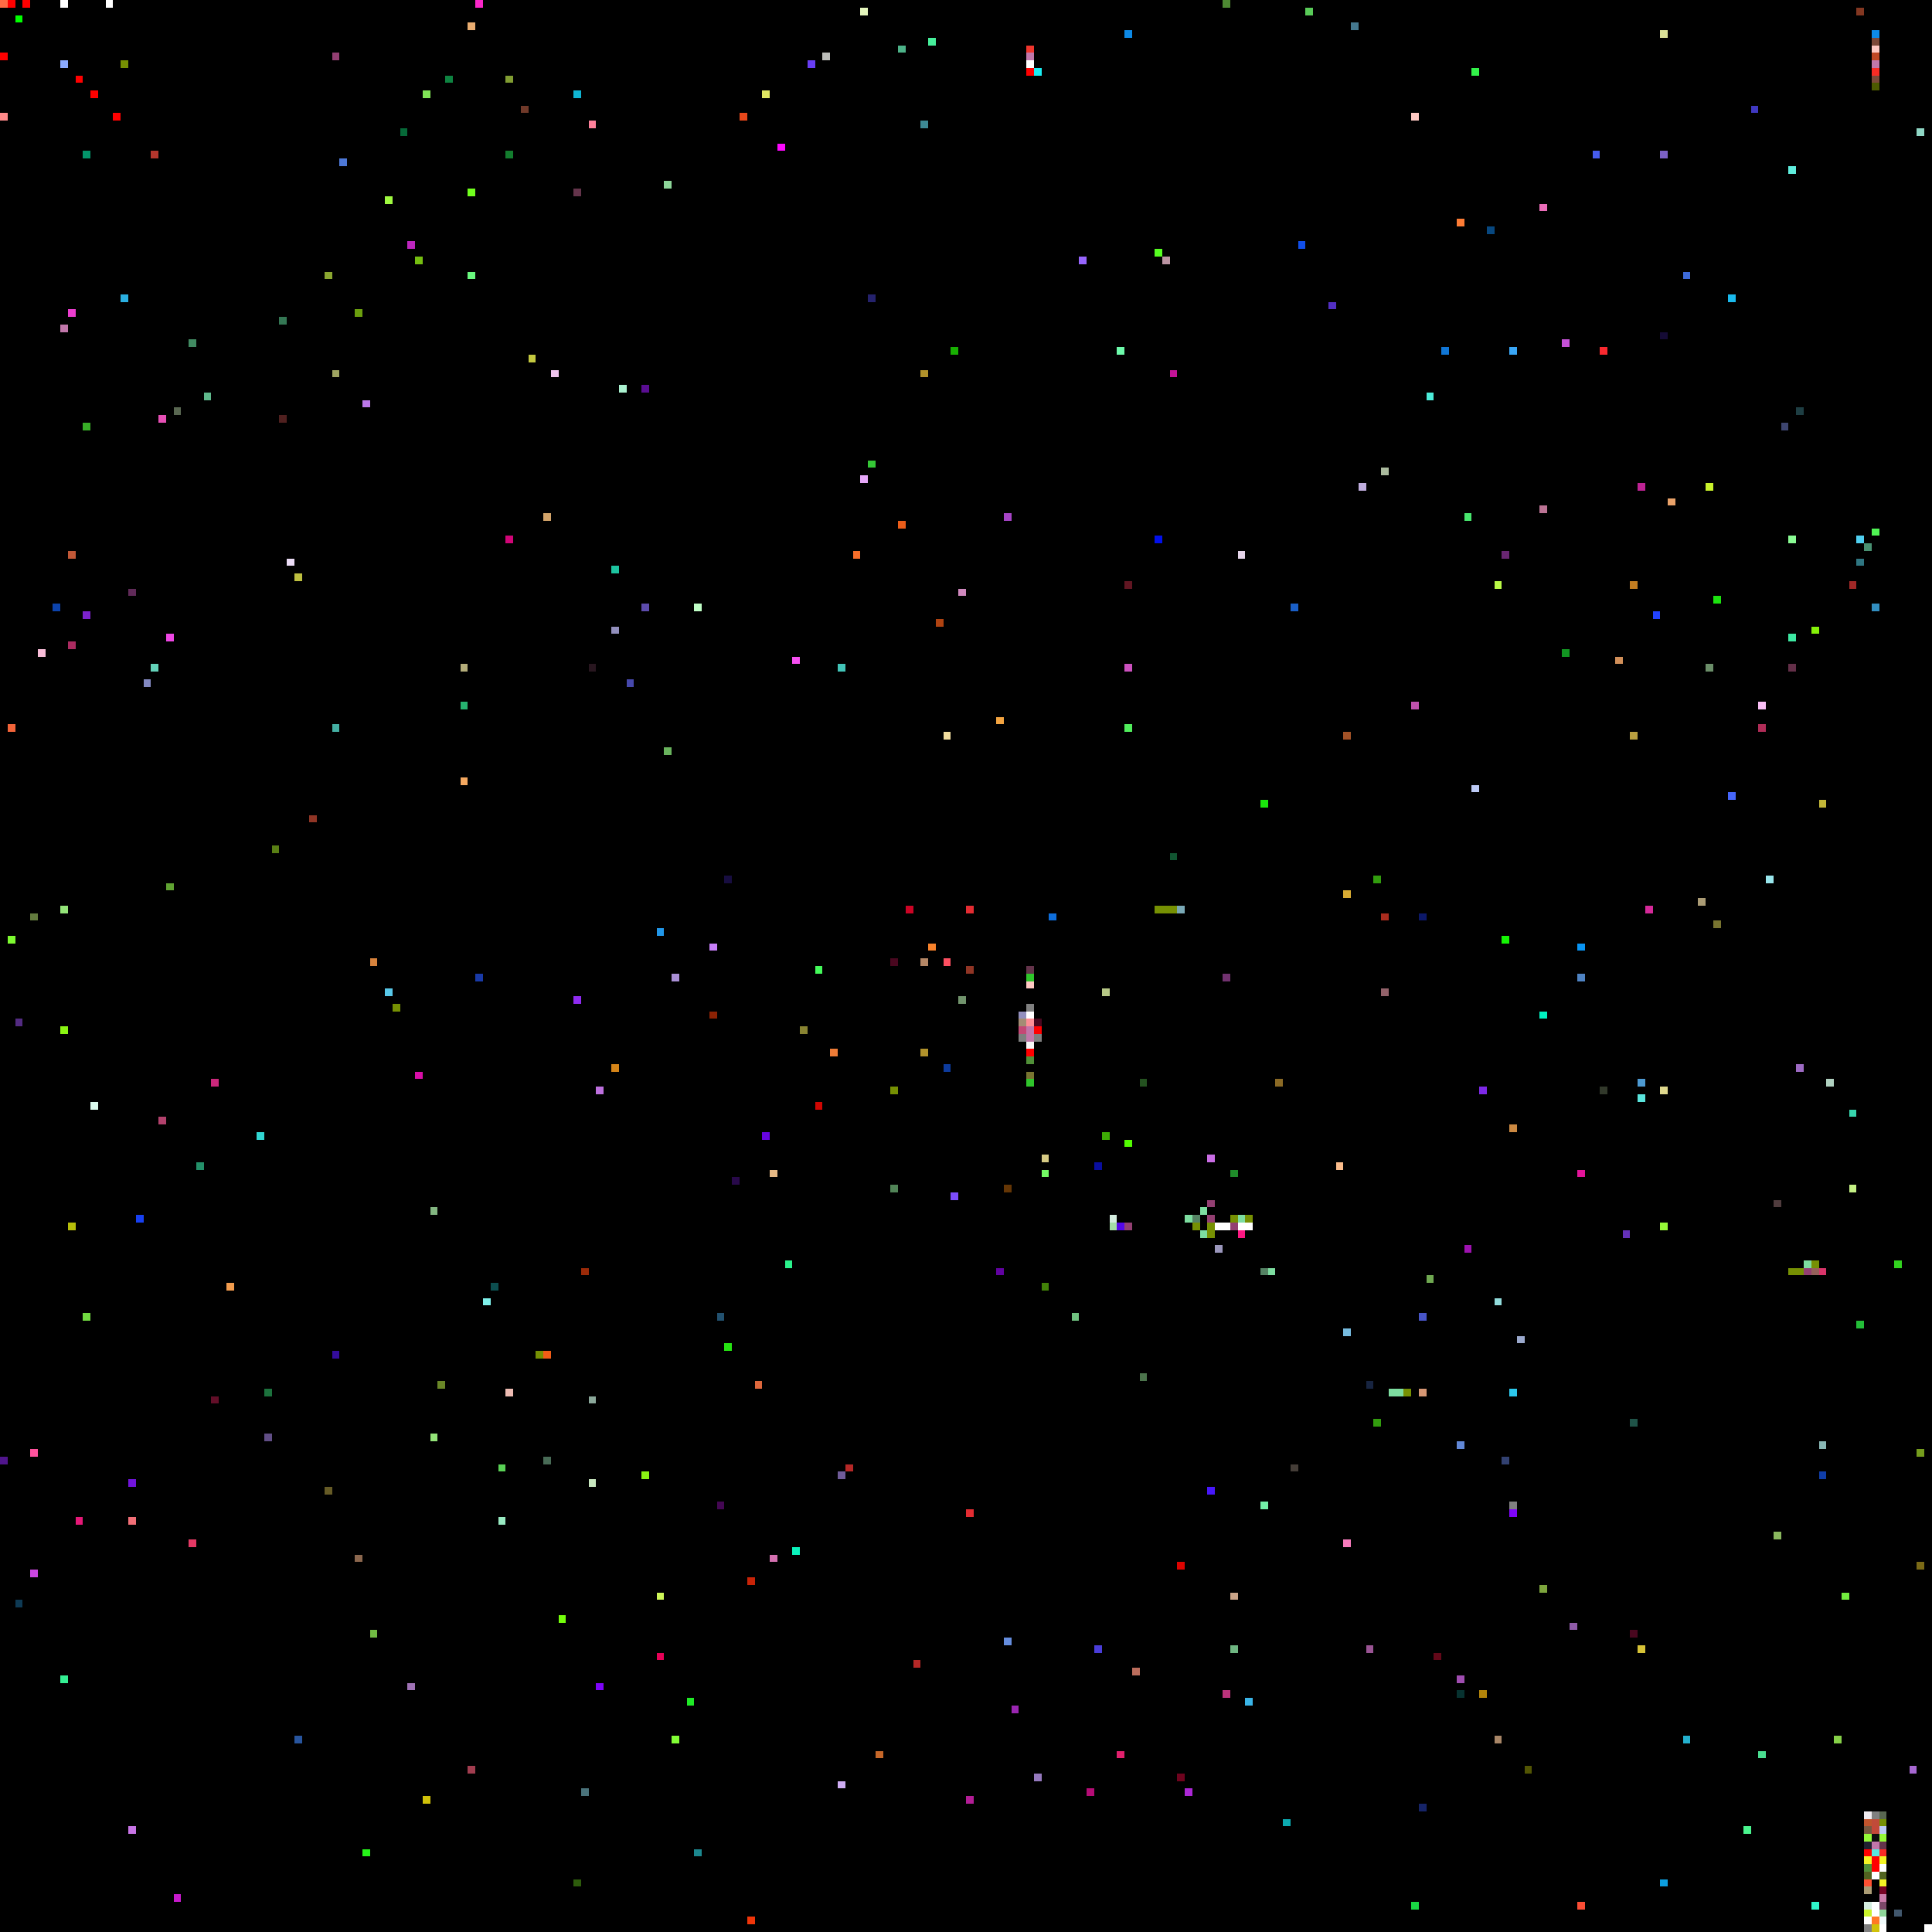
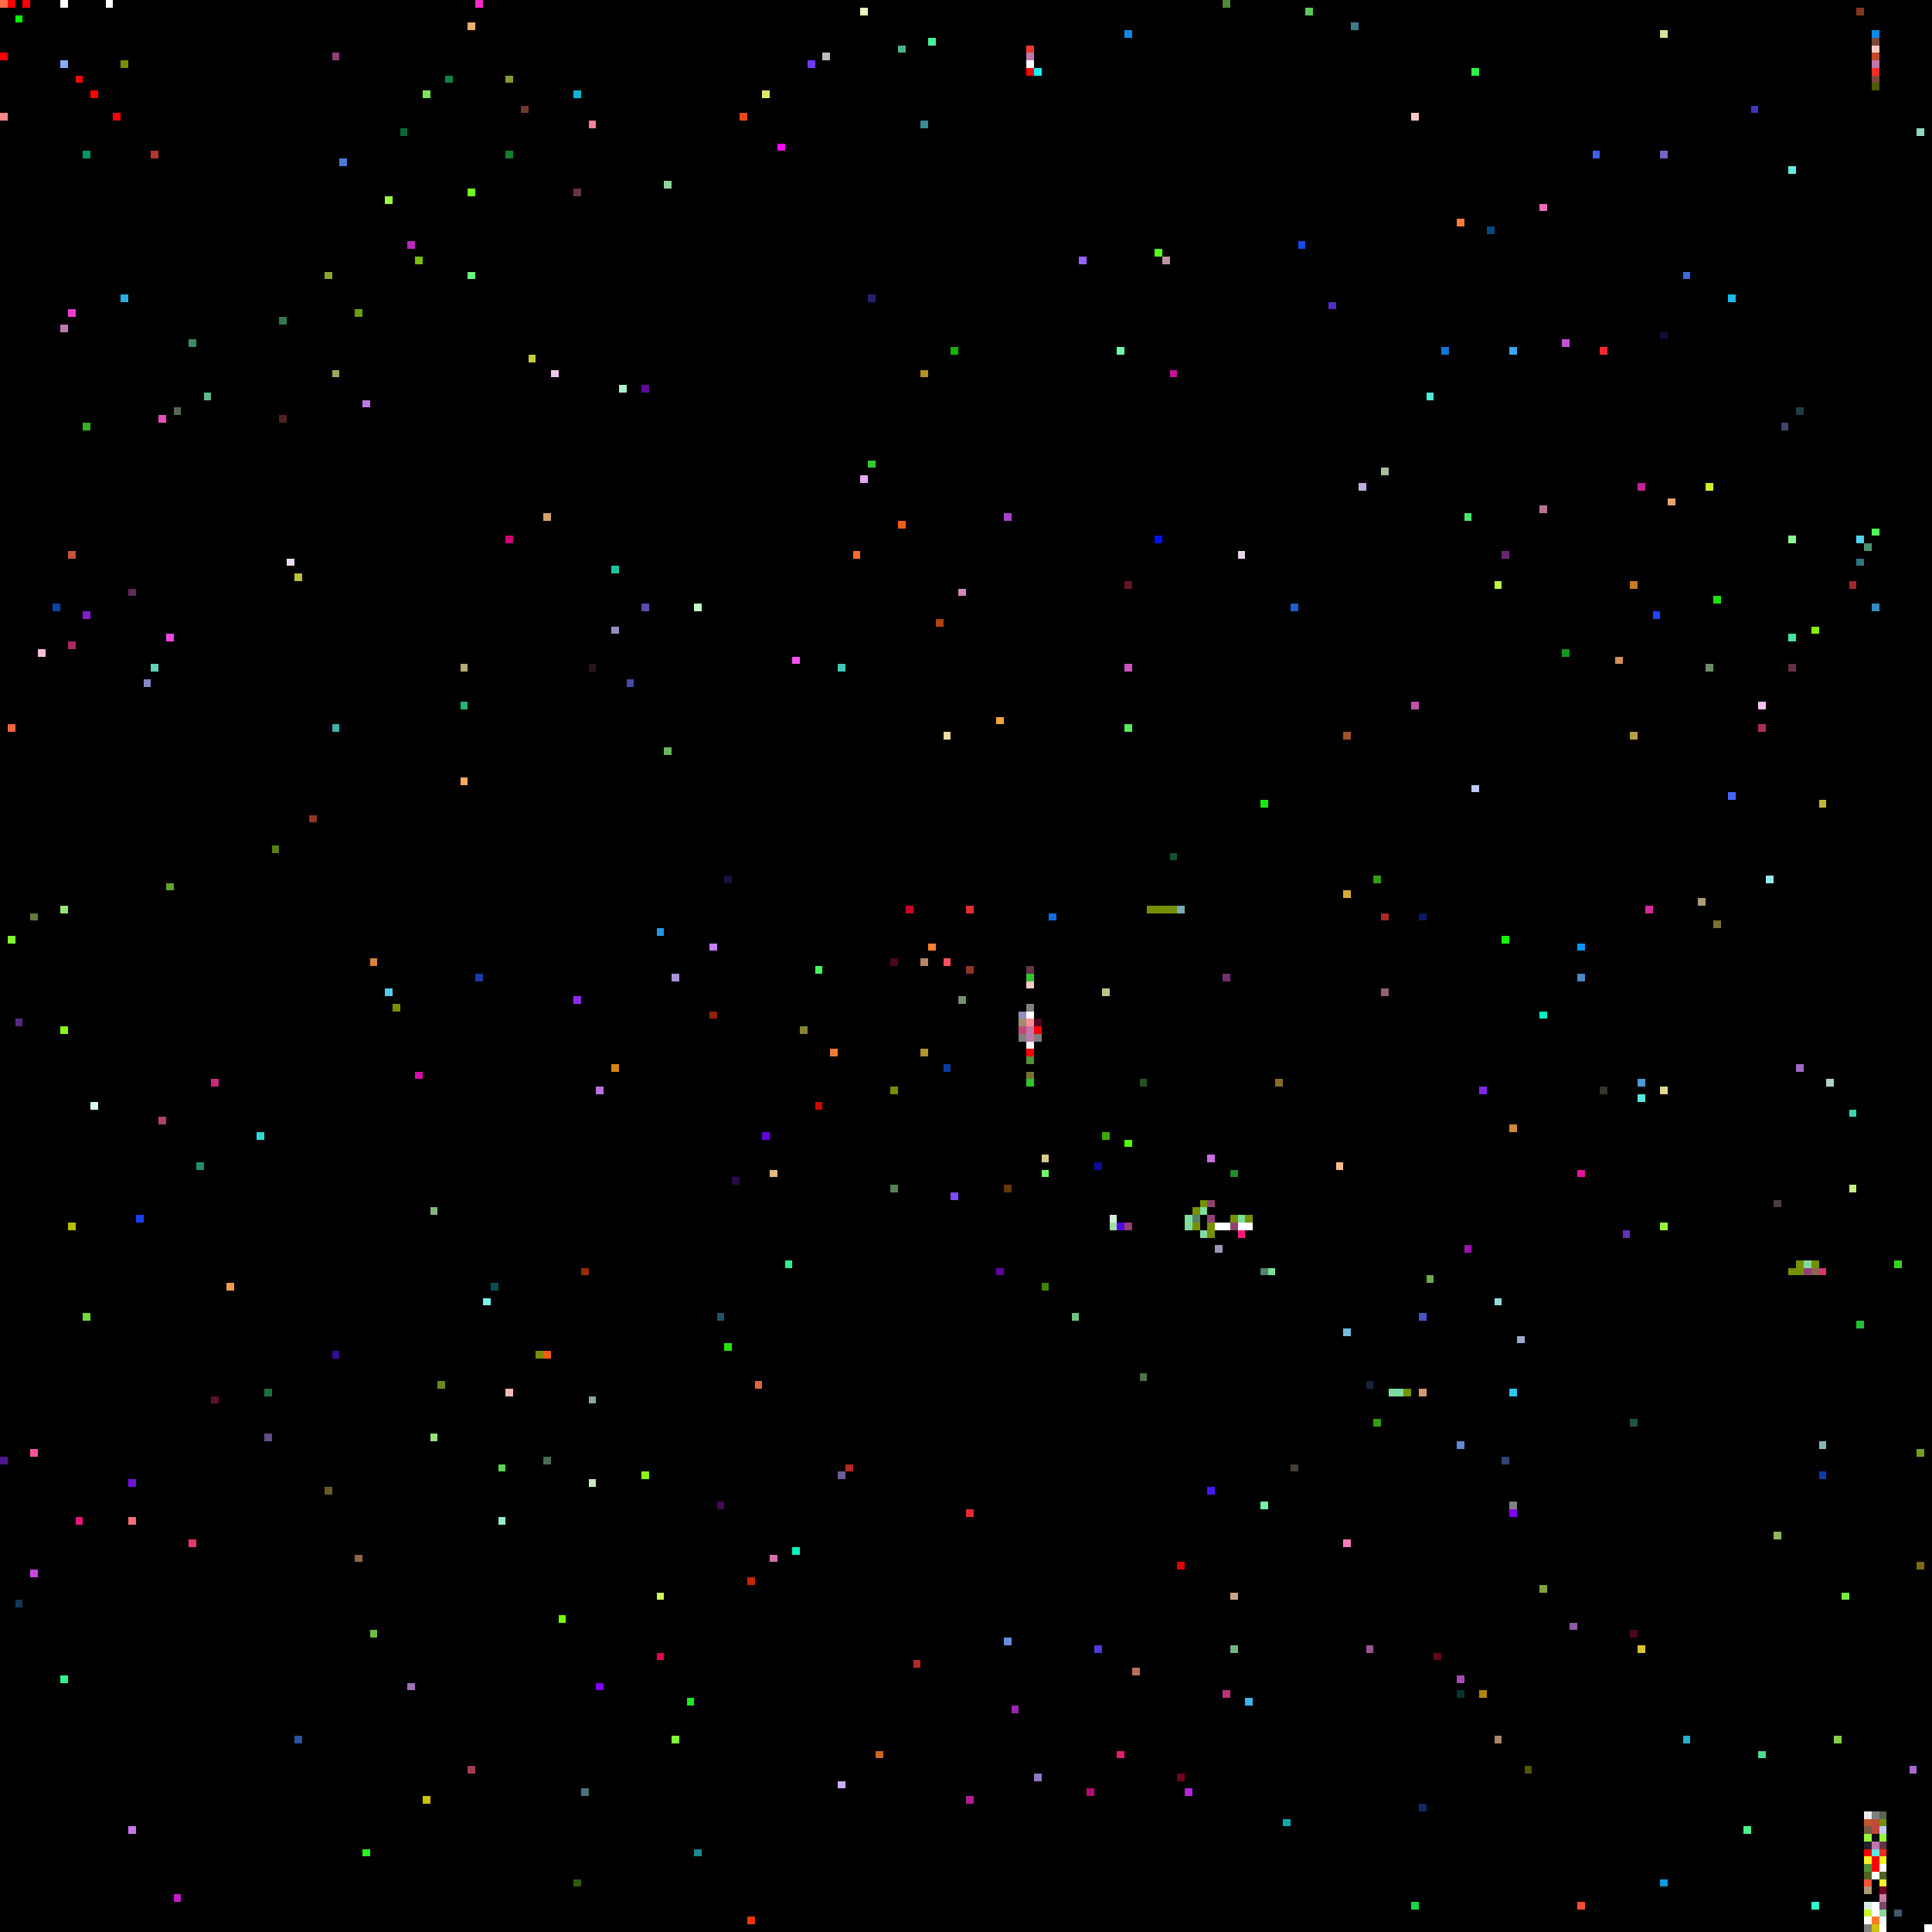
<svg xmlns="http://www.w3.org/2000/svg" viewBox="0 0 256 256" width="768" height="768" shape-rendering="crispEdges">
  <rect width="256" height="256" fill="#000000" />
  <rect x="0" y="0" width="1" height="1" fill="#ff6c45" />
  <rect x="0" y="1" width="1" height="1" fill="#000000" />
  <rect x="0" y="15" width="1" height="1" fill="#ff8989" />
  <rect x="0" y="193" width="1" height="1" fill="#50158c" />
  <rect x="0" y="7" width="1" height="1" fill="#ff0000" />
  <rect x="1" y="0" width="1" height="1" fill="#ff0000" />
  <rect x="1" y="124" width="1" height="1" fill="#7dfa30" />
  <rect x="1" y="96" width="1" height="1" fill="#f26439" />
  <rect x="10" y="10" width="1" height="1" fill="#ff0000" />
  <rect x="10" y="201" width="1" height="1" fill="#e51877" />
  <rect x="100" y="183" width="1" height="1" fill="#dd673c" />
  <rect x="101" y="12" width="1" height="1" fill="#e0e662" />
  <rect x="101" y="150" width="1" height="1" fill="#6705df" />
  <rect x="102" y="155" width="1" height="1" fill="#e6b985" />
  <rect x="102" y="206" width="1" height="1" fill="#d370b0" />
  <rect x="103" y="19" width="1" height="1" fill="#fd08fe" />
  <rect x="104" y="167" width="1" height="1" fill="#2af38c" />
  <rect x="105" y="205" width="1" height="1" fill="#0af2bc" />
  <rect x="105" y="87" width="1" height="1" fill="#f64ff1" />
  <rect x="106" y="136" width="1" height="1" fill="#898432" />
  <rect x="107" y="8" width="1" height="1" fill="#693ef4" />
  <rect x="108" y="128" width="1" height="1" fill="#44fa5a" />
  <rect x="108" y="146" width="1" height="1" fill="#cf0602" />
  <rect x="109" y="7" width="1" height="1" fill="#bcbdb9" />
  <rect x="11" y="174" width="1" height="1" fill="#72da41" />
  <rect x="11" y="20" width="1" height="1" fill="#03956a" />
  <rect x="11" y="56" width="1" height="1" fill="#38ae27" />
  <rect x="11" y="81" width="1" height="1" fill="#7c22cc" />
  <rect x="110" y="139" width="1" height="1" fill="#ee7c37" />
  <rect x="111" y="195" width="1" height="1" fill="#6f5b98" />
  <rect x="111" y="236" width="1" height="1" fill="#cfadf4" />
  <rect x="111" y="88" width="1" height="1" fill="#42c4b8" />
  <rect x="112" y="194" width="1" height="1" fill="#b52827" />
  <rect x="113" y="73" width="1" height="1" fill="#f76e2a" />
  <rect x="114" y="1" width="1" height="1" fill="#e5f6bd" />
  <rect x="114" y="63" width="1" height="1" fill="#e7a8fa" />
  <rect x="115" y="39" width="1" height="1" fill="#25226d" />
  <rect x="115" y="61" width="1" height="1" fill="#35c836" />
  <rect x="116" y="232" width="1" height="1" fill="#c66729" />
  <rect x="118" y="127" width="1" height="1" fill="#49071f" />
  <rect x="118" y="144" width="1" height="1" fill="#769003" />
  <rect x="118" y="157" width="1" height="1" fill="#518457" />
  <rect x="119" y="6" width="1" height="1" fill="#4db389" />
  <rect x="119" y="69" width="1" height="1" fill="#ec5d19" />
  <rect x="12" y="12" width="1" height="1" fill="#ff0000" />
  <rect x="12" y="146" width="1" height="1" fill="#dafaed" />
  <rect x="120" y="120" width="1" height="1" fill="#cc0425" />
  <rect x="121" y="220" width="1" height="1" fill="#b52827" />
  <rect x="122" y="127" width="1" height="1" fill="#b58766" />
  <rect x="122" y="139" width="1" height="1" fill="#b1922b" />
  <rect x="122" y="16" width="1" height="1" fill="#3d8994" />
  <rect x="122" y="49" width="1" height="1" fill="#b1922b" />
  <rect x="123" y="125" width="1" height="1" fill="#f8822b" />
  <rect x="123" y="5" width="1" height="1" fill="#46ef9b" />
  <rect x="124" y="82" width="1" height="1" fill="#b04311" />
  <rect x="125" y="127" width="1" height="1" fill="#fd4f61" />
  <rect x="125" y="141" width="1" height="1" fill="#0d3b9d" />
  <rect x="125" y="97" width="1" height="1" fill="#f2de9f" />
  <rect x="126" y="158" width="1" height="1" fill="#7c4cfc" />
  <rect x="126" y="46" width="1" height="1" fill="#18b002" />
  <rect x="127" y="132" width="1" height="1" fill="#71936c" />
  <rect x="127" y="78" width="1" height="1" fill="#d088be" />
  <rect x="128" y="120" width="1" height="1" fill="#e42c32" />
  <rect x="128" y="128" width="1" height="1" fill="#903525" />
  <rect x="128" y="200" width="1" height="1" fill="#e42c32" />
  <rect x="128" y="238" width="1" height="1" fill="#b31d96" />
  <rect x="132" y="168" width="1" height="1" fill="#6102a1" />
  <rect x="132" y="95" width="1" height="1" fill="#f3a441" />
  <rect x="133" y="157" width="1" height="1" fill="#653605" />
  <rect x="133" y="217" width="1" height="1" fill="#658dde" />
  <rect x="133" y="68" width="1" height="1" fill="#a644c6" />
  <rect x="134" y="226" width="1" height="1" fill="#9a26b1" />
  <rect x="135" y="134" width="1" height="1" fill="#928fbd" />
  <rect x="135" y="135" width="1" height="1" fill="#a48c74" />
  <rect x="135" y="136" width="1" height="1" fill="#c44875" />
  <rect x="135" y="137" width="1" height="1" fill="#7f7f7f" />
  <rect x="136" y="128" width="1" height="1" fill="#64344b" />
  <rect x="136" y="129" width="1" height="1" fill="#2fc52b" />
  <rect x="136" y="130" width="1" height="1" fill="#ffc9c3" />
  <rect x="136" y="131" width="1" height="1" fill="#000000" />
  <rect x="136" y="132" width="1" height="1" fill="#000000" />
  <rect x="136" y="133" width="1" height="1" fill="#808080" />
  <rect x="136" y="134" width="1" height="1" fill="#ffffff" />
  <rect x="136" y="135" width="1" height="1" fill="#ff8e96" />
  <rect x="136" y="136" width="1" height="1" fill="#c177aa" />
  <rect x="136" y="137" width="1" height="1" fill="#c177aa" />
  <rect x="136" y="138" width="1" height="1" fill="#f8f8f8" />
  <rect x="136" y="139" width="1" height="1" fill="#ff0000" />
  <rect x="136" y="140" width="1" height="1" fill="#509038" />
  <rect x="136" y="141" width="1" height="1" fill="#000000" />
  <rect x="136" y="142" width="1" height="1" fill="#787430" />
  <rect x="136" y="143" width="1" height="1" fill="#2fc52b" />
  <rect x="136" y="6" width="1" height="1" fill="#f0362d" />
  <rect x="136" y="7" width="1" height="1" fill="#c177aa" />
  <rect x="136" y="8" width="1" height="1" fill="#ffffff" />
  <rect x="136" y="9" width="1" height="1" fill="#ff0000" />
  <rect x="137" y="135" width="1" height="1" fill="#49071f" />
  <rect x="137" y="136" width="1" height="1" fill="#ff0000" />
  <rect x="137" y="137" width="1" height="1" fill="#7f7f7f" />
  <rect x="137" y="235" width="1" height="1" fill="#9579be" />
  <rect x="137" y="9" width="1" height="1" fill="#1aedf2" />
  <rect x="138" y="153" width="1" height="1" fill="#d6ca84" />
  <rect x="138" y="155" width="1" height="1" fill="#73fb64" />
  <rect x="138" y="170" width="1" height="1" fill="#428208" />
  <rect x="139" y="121" width="1" height="1" fill="#0e6edc" />
  <rect x="14" y="0" width="1" height="1" fill="#ffffff" />
  <rect x="142" y="174" width="1" height="1" fill="#70c280" />
  <rect x="143" y="34" width="1" height="1" fill="#9765fd" />
  <rect x="144" y="237" width="1" height="1" fill="#b50c76" />
  <rect x="145" y="154" width="1" height="1" fill="#090e9f" />
  <rect x="145" y="218" width="1" height="1" fill="#4a3dd9" />
  <rect x="146" y="131" width="1" height="1" fill="#b7c886" />
  <rect x="146" y="150" width="1" height="1" fill="#3eab05" />
  <rect x="147" y="161" width="1" height="1" fill="#d4ecdf" />
  <rect x="147" y="162" width="1" height="1" fill="#a4dda7" />
  <rect x="148" y="162" width="1" height="1" fill="#5408e9" />
  <rect x="148" y="232" width="1" height="1" fill="#e1206d" />
  <rect x="148" y="46" width="1" height="1" fill="#6dfaab" />
  <rect x="149" y="151" width="1" height="1" fill="#52fc01" />
  <rect x="149" y="162" width="1" height="1" fill="#933f72" />
  <rect x="149" y="4" width="1" height="1" fill="#0d8ae7" />
  <rect x="149" y="77" width="1" height="1" fill="#611622" />
  <rect x="149" y="88" width="1" height="1" fill="#cc51be" />
  <rect x="149" y="96" width="1" height="1" fill="#51ed5c" />
  <rect x="15" y="15" width="1" height="1" fill="#ff0000" />
  <rect x="150" y="221" width="1" height="1" fill="#bb6d5c" />
  <rect x="151" y="143" width="1" height="1" fill="#245220" />
  <rect x="151" y="182" width="1" height="1" fill="#4c744c" />
+   <rect x="152" y="120" width="1" height="1" fill="#769003" />
  <rect x="153" y="120" width="1" height="1" fill="#769003" />
  <rect x="153" y="33" width="1" height="1" fill="#56fe21" />
  <rect x="153" y="71" width="1" height="1" fill="#0210eb" />
  <rect x="154" y="120" width="1" height="1" fill="#769003" />
  <rect x="154" y="34" width="1" height="1" fill="#bb93a2" />
  <rect x="155" y="113" width="1" height="1" fill="#115531" />
  <rect x="155" y="120" width="1" height="1" fill="#769003" />
  <rect x="155" y="49" width="1" height="1" fill="#c31397" />
  <rect x="156" y="120" width="1" height="1" fill="#7aa9b6" />
  <rect x="156" y="207" width="1" height="1" fill="#dd0300" />
  <rect x="156" y="235" width="1" height="1" fill="#6f031e" />
  <rect x="157" y="161" width="1" height="1" fill="#7ddda0" />
+   <rect x="157" y="162" width="1" height="1" fill="#7ddda0" />
  <rect x="157" y="237" width="1" height="1" fill="#ac27d6" />
+   <rect x="158" y="160" width="1" height="1" fill="#769003" />
  <rect x="158" y="161" width="1" height="1" fill="#558364" />
  <rect x="158" y="162" width="1" height="1" fill="#769003" />
+   <rect x="159" y="159" width="1" height="1" fill="#769003" />
  <rect x="159" y="160" width="1" height="1" fill="#7ddda0" />
  <rect x="159" y="161" width="1" height="1" fill="#000000" />
  <rect x="159" y="162" width="1" height="1" fill="#000000" />
  <rect x="159" y="163" width="1" height="1" fill="#7ddda0" />
  <rect x="16" y="16" width="1" height="1" fill="#000000" />
  <rect x="16" y="39" width="1" height="1" fill="#2aafe1" />
  <rect x="16" y="8" width="1" height="1" fill="#769003" />
  <rect x="160" y="153" width="1" height="1" fill="#ca6de5" />
  <rect x="160" y="159" width="1" height="1" fill="#933f72" />
  <rect x="160" y="160" width="1" height="1" fill="#000000" />
  <rect x="160" y="161" width="1" height="1" fill="#933f72" />
  <rect x="160" y="162" width="1" height="1" fill="#769003" />
  <rect x="160" y="163" width="1" height="1" fill="#769003" />
  <rect x="160" y="197" width="1" height="1" fill="#4717fb" />
  <rect x="161" y="161" width="1" height="1" fill="#000000" />
  <rect x="161" y="162" width="1" height="1" fill="#ffffff" />
  <rect x="161" y="165" width="1" height="1" fill="#9b97bc" />
  <rect x="162" y="0" width="1" height="1" fill="#4e8a33" />
  <rect x="162" y="129" width="1" height="1" fill="#71326f" />
  <rect x="162" y="161" width="1" height="1" fill="#000000" />
  <rect x="162" y="162" width="1" height="1" fill="#ffffff" />
  <rect x="162" y="224" width="1" height="1" fill="#bb337b" />
  <rect x="163" y="155" width="1" height="1" fill="#1f8c2a" />
  <rect x="163" y="161" width="1" height="1" fill="#769003" />
  <rect x="163" y="162" width="1" height="1" fill="#933f72" />
  <rect x="163" y="211" width="1" height="1" fill="#cba589" />
  <rect x="163" y="218" width="1" height="1" fill="#6fb682" />
  <rect x="164" y="161" width="1" height="1" fill="#7ddda0" />
  <rect x="164" y="162" width="1" height="1" fill="#ffffff" />
  <rect x="164" y="163" width="1" height="1" fill="#fc1782" />
  <rect x="164" y="73" width="1" height="1" fill="#e6d5ea" />
  <rect x="165" y="161" width="1" height="1" fill="#769003" />
  <rect x="165" y="162" width="1" height="1" fill="#ffffff" />
  <rect x="165" y="225" width="1" height="1" fill="#3ab5e8" />
  <rect x="166" y="162" width="1" height="1" fill="#000000" />
  <rect x="167" y="106" width="1" height="1" fill="#1ae80c" />
  <rect x="167" y="168" width="1" height="1" fill="#558364" />
  <rect x="167" y="199" width="1" height="1" fill="#73efa7" />
  <rect x="168" y="168" width="1" height="1" fill="#7ddda0" />
  <rect x="169" y="143" width="1" height="1" fill="#8b6a25" />
  <rect x="169" y="168" width="1" height="1" fill="#000000" />
  <rect x="17" y="196" width="1" height="1" fill="#7114db" />
  <rect x="17" y="201" width="1" height="1" fill="#f16e76" />
  <rect x="17" y="242" width="1" height="1" fill="#c774e5" />
  <rect x="17" y="78" width="1" height="1" fill="#602a59" />
  <rect x="170" y="241" width="1" height="1" fill="#0caab0" />
  <rect x="171" y="194" width="1" height="1" fill="#443d37" />
  <rect x="171" y="80" width="1" height="1" fill="#1a5fc7" />
  <rect x="172" y="32" width="1" height="1" fill="#114ee8" />
  <rect x="173" y="1" width="1" height="1" fill="#59cb58" />
  <rect x="176" y="40" width="1" height="1" fill="#522fc2" />
  <rect x="177" y="154" width="1" height="1" fill="#fbbc8b" />
  <rect x="178" y="118" width="1" height="1" fill="#d9ac33" />
  <rect x="178" y="176" width="1" height="1" fill="#77bce0" />
  <rect x="178" y="204" width="1" height="1" fill="#f87bbd" />
  <rect x="178" y="97" width="1" height="1" fill="#a25227" />
  <rect x="179" y="3" width="1" height="1" fill="#44788f" />
  <rect x="18" y="161" width="1" height="1" fill="#1740f2" />
  <rect x="180" y="64" width="1" height="1" fill="#c0aedf" />
  <rect x="181" y="183" width="1" height="1" fill="#172440" />
  <rect x="181" y="218" width="1" height="1" fill="#9a5494" />
  <rect x="182" y="116" width="1" height="1" fill="#329d0e" />
  <rect x="182" y="188" width="1" height="1" fill="#329d0e" />
  <rect x="183" y="121" width="1" height="1" fill="#a92c1e" />
  <rect x="183" y="131" width="1" height="1" fill="#93626a" />
  <rect x="183" y="62" width="1" height="1" fill="#abbb9e" />
  <rect x="184" y="184" width="1" height="1" fill="#7ddda0" />
  <rect x="185" y="184" width="1" height="1" fill="#7ddda0" />
  <rect x="186" y="184" width="1" height="1" fill="#769003" />
  <rect x="187" y="15" width="1" height="1" fill="#ffc9c3" />
  <rect x="187" y="184" width="1" height="1" fill="#000000" />
  <rect x="187" y="252" width="1" height="1" fill="#19d643" />
  <rect x="187" y="93" width="1" height="1" fill="#bf51ad" />
  <rect x="188" y="121" width="1" height="1" fill="#0c1869" />
  <rect x="188" y="174" width="1" height="1" fill="#4855c7" />
  <rect x="188" y="184" width="1" height="1" fill="#d69774" />
  <rect x="188" y="239" width="1" height="1" fill="#162468" />
  <rect x="189" y="169" width="1" height="1" fill="#6fa851" />
  <rect x="189" y="52" width="1" height="1" fill="#4cecd9" />
  <rect x="19" y="90" width="1" height="1" fill="#8389c2" />
  <rect x="190" y="219" width="1" height="1" fill="#630819" />
  <rect x="191" y="46" width="1" height="1" fill="#1076d6" />
  <rect x="193" y="191" width="1" height="1" fill="#6187d6" />
  <rect x="193" y="222" width="1" height="1" fill="#a04db1" />
  <rect x="193" y="224" width="1" height="1" fill="#073230" />
  <rect x="193" y="29" width="1" height="1" fill="#fd7c35" />
  <rect x="194" y="165" width="1" height="1" fill="#9e12b0" />
  <rect x="194" y="68" width="1" height="1" fill="#48e66e" />
  <rect x="195" y="104" width="1" height="1" fill="#bccaf5" />
  <rect x="195" y="9" width="1" height="1" fill="#32f349" />
  <rect x="196" y="144" width="1" height="1" fill="#7d28e7" />
  <rect x="196" y="224" width="1" height="1" fill="#b3840a" />
  <rect x="197" y="30" width="1" height="1" fill="#07477f" />
  <rect x="198" y="172" width="1" height="1" fill="#92dcdc" />
  <rect x="198" y="230" width="1" height="1" fill="#a88667" />
  <rect x="198" y="77" width="1" height="1" fill="#bafa46" />
  <rect x="199" y="124" width="1" height="1" fill="#15f404" />
  <rect x="199" y="193" width="1" height="1" fill="#324171" />
  <rect x="199" y="73" width="1" height="1" fill="#682671" />
  <rect x="2" y="135" width="1" height="1" fill="#532b82" />
  <rect x="2" y="2" width="1" height="1" fill="#00ff00" />
  <rect x="2" y="212" width="1" height="1" fill="#0e3a54" />
  <rect x="20" y="20" width="1" height="1" fill="#b4362d" />
  <rect x="20" y="88" width="1" height="1" fill="#63d2b9" />
  <rect x="200" y="149" width="1" height="1" fill="#cc8942" />
  <rect x="200" y="184" width="1" height="1" fill="#2cc8ec" />
  <rect x="200" y="199" width="1" height="1" fill="#808080" />
  <rect x="200" y="200" width="1" height="1" fill="#7e04f9" />
  <rect x="200" y="46" width="1" height="1" fill="#39a6f6" />
  <rect x="201" y="177" width="1" height="1" fill="#9ba9cd" />
  <rect x="202" y="234" width="1" height="1" fill="#525503" />
  <rect x="204" y="134" width="1" height="1" fill="#00f3c2" />
  <rect x="204" y="210" width="1" height="1" fill="#7da53d" />
  <rect x="204" y="27" width="1" height="1" fill="#eb6db9" />
  <rect x="204" y="67" width="1" height="1" fill="#bb7394" />
  <rect x="207" y="45" width="1" height="1" fill="#c551d7" />
  <rect x="207" y="86" width="1" height="1" fill="#129622" />
  <rect x="208" y="215" width="1" height="1" fill="#8f5ba8" />
  <rect x="209" y="125" width="1" height="1" fill="#0995f4" />
  <rect x="209" y="129" width="1" height="1" fill="#4f83c3" />
  <rect x="209" y="155" width="1" height="1" fill="#e3149a" />
  <rect x="209" y="252" width="1" height="1" fill="#fa4d35" />
  <rect x="21" y="148" width="1" height="1" fill="#b2416c" />
  <rect x="21" y="55" width="1" height="1" fill="#e64fb5" />
  <rect x="211" y="20" width="1" height="1" fill="#465cee" />
  <rect x="212" y="144" width="1" height="1" fill="#32392b" />
  <rect x="212" y="46" width="1" height="1" fill="#fa292f" />
  <rect x="214" y="87" width="1" height="1" fill="#d18f59" />
  <rect x="215" y="163" width="1" height="1" fill="#6431b9" />
  <rect x="216" y="188" width="1" height="1" fill="#1f5348" />
  <rect x="216" y="216" width="1" height="1" fill="#49071f" />
  <rect x="216" y="77" width="1" height="1" fill="#c37d21" />
  <rect x="216" y="97" width="1" height="1" fill="#b99f40" />
  <rect x="217" y="143" width="1" height="1" fill="#4d9ad2" />
  <rect x="217" y="145" width="1" height="1" fill="#5ae5dd" />
  <rect x="217" y="218" width="1" height="1" fill="#d7c337" />
  <rect x="217" y="64" width="1" height="1" fill="#be2394" />
  <rect x="218" y="120" width="1" height="1" fill="#d52999" />
  <rect x="219" y="81" width="1" height="1" fill="#2242fe" />
  <rect x="22" y="117" width="1" height="1" fill="#60a332" />
  <rect x="22" y="84" width="1" height="1" fill="#ef46e4" />
  <rect x="220" y="144" width="1" height="1" fill="#dfd88d" />
  <rect x="220" y="162" width="1" height="1" fill="#96f838" />
  <rect x="220" y="20" width="1" height="1" fill="#7c61c6" />
  <rect x="220" y="249" width="1" height="1" fill="#0c9edf" />
  <rect x="220" y="4" width="1" height="1" fill="#dae098" />
  <rect x="220" y="44" width="1" height="1" fill="#150b35" />
  <rect x="221" y="66" width="1" height="1" fill="#eaa269" />
  <rect x="223" y="230" width="1" height="1" fill="#23b0ce" />
  <rect x="223" y="36" width="1" height="1" fill="#3e6bda" />
  <rect x="225" y="119" width="1" height="1" fill="#ab9c75" />
  <rect x="226" y="64" width="1" height="1" fill="#c9f22b" />
  <rect x="226" y="88" width="1" height="1" fill="#6b8e69" />
  <rect x="227" y="122" width="1" height="1" fill="#787430" />
  <rect x="227" y="79" width="1" height="1" fill="#1ce30f" />
  <rect x="229" y="105" width="1" height="1" fill="#4666fa" />
  <rect x="229" y="39" width="1" height="1" fill="#1abaed" />
  <rect x="23" y="251" width="1" height="1" fill="#c71acc" />
  <rect x="23" y="54" width="1" height="1" fill="#596751" />
  <rect x="231" y="242" width="1" height="1" fill="#4af58e" />
  <rect x="232" y="14" width="1" height="1" fill="#3f38c1" />
  <rect x="233" y="232" width="1" height="1" fill="#4ade91" />
  <rect x="233" y="93" width="1" height="1" fill="#fabff6" />
  <rect x="233" y="96" width="1" height="1" fill="#af2c57" />
  <rect x="234" y="116" width="1" height="1" fill="#99e6ec" />
  <rect x="235" y="159" width="1" height="1" fill="#503c3e" />
  <rect x="235" y="203" width="1" height="1" fill="#8ab85e" />
  <rect x="236" y="56" width="1" height="1" fill="#3d456f" />
  <rect x="237" y="168" width="1" height="1" fill="#769003" />
  <rect x="237" y="22" width="1" height="1" fill="#5feddd" />
  <rect x="237" y="71" width="1" height="1" fill="#8afb94" />
  <rect x="237" y="84" width="1" height="1" fill="#3de8a2" />
  <rect x="237" y="88" width="1" height="1" fill="#632f48" />
  <rect x="238" y="141" width="1" height="1" fill="#9d6ac3" />
+   <rect x="238" y="167" width="1" height="1" fill="#769003" />
  <rect x="238" y="168" width="1" height="1" fill="#769003" />
  <rect x="238" y="54" width="1" height="1" fill="#1e3e43" />
  <rect x="239" y="167" width="1" height="1" fill="#7ddda0" />
  <rect x="239" y="168" width="1" height="1" fill="#933f72" />
  <rect x="240" y="167" width="1" height="1" fill="#769003" />
  <rect x="240" y="168" width="1" height="1" fill="#96605a" />
  <rect x="240" y="252" width="1" height="1" fill="#2ff7cb" />
  <rect x="240" y="83" width="1" height="1" fill="#85f108" />
  <rect x="241" y="106" width="1" height="1" fill="#c3b738" />
  <rect x="241" y="168" width="1" height="1" fill="#d93469" />
  <rect x="241" y="191" width="1" height="1" fill="#89b8b5" />
  <rect x="241" y="195" width="1" height="1" fill="#0f3da8" />
  <rect x="242" y="143" width="1" height="1" fill="#b0d1c0" />
  <rect x="243" y="230" width="1" height="1" fill="#86d048" />
  <rect x="244" y="211" width="1" height="1" fill="#72ed3e" />
  <rect x="245" y="147" width="1" height="1" fill="#37d6ae" />
  <rect x="245" y="157" width="1" height="1" fill="#c5f185" />
  <rect x="245" y="77" width="1" height="1" fill="#a12827" />
  <rect x="246" y="1" width="1" height="1" fill="#833721" />
  <rect x="246" y="175" width="1" height="1" fill="#23be38" />
  <rect x="246" y="71" width="1" height="1" fill="#50d0f1" />
  <rect x="246" y="74" width="1" height="1" fill="#2f7682" />
  <rect x="247" y="240" width="1" height="1" fill="#f0ebf0" />
  <rect x="247" y="241" width="1" height="1" fill="#c0542d" />
  <rect x="247" y="242" width="1" height="1" fill="#785840" />
  <rect x="247" y="243" width="1" height="1" fill="#96f838" />
  <rect x="247" y="244" width="1" height="1" fill="#202131" />
  <rect x="247" y="245" width="1" height="1" fill="#ff0000" />
  <rect x="247" y="246" width="1" height="1" fill="#f3f425" />
  <rect x="247" y="247" width="1" height="1" fill="#509038" />
  <rect x="247" y="248" width="1" height="1" fill="#516320" />
  <rect x="247" y="249" width="1" height="1" fill="#ff5032" />
  <rect x="247" y="250" width="1" height="1" fill="#ab9c75" />
  <rect x="247" y="251" width="1" height="1" fill="#000000" />
  <rect x="247" y="252" width="1" height="1" fill="#d4ecdf" />
  <rect x="247" y="253" width="1" height="1" fill="#c9f22b" />
  <rect x="247" y="254" width="1" height="1" fill="#ffffff" />
  <rect x="247" y="255" width="1" height="1" fill="#7f7f7f" />
  <rect x="247" y="72" width="1" height="1" fill="#499172" />
  <rect x="248" y="10" width="1" height="1" fill="#7c4939" />
  <rect x="248" y="11" width="1" height="1" fill="#4c5a00" />
  <rect x="248" y="240" width="1" height="1" fill="#808080" />
  <rect x="248" y="241" width="1" height="1" fill="#c04b39" />
  <rect x="248" y="242" width="1" height="1" fill="#c44839" />
  <rect x="248" y="243" width="1" height="1" fill="#0f0f0f" />
  <rect x="248" y="244" width="1" height="1" fill="#c177aa" />
  <rect x="248" y="245" width="1" height="1" fill="#5ae5dd" />
  <rect x="248" y="246" width="1" height="1" fill="#ff0000" />
  <rect x="248" y="247" width="1" height="1" fill="#ff0000" />
  <rect x="248" y="248" width="1" height="1" fill="#ffffff" />
  <rect x="248" y="249" width="1" height="1" fill="#000000" />
  <rect x="248" y="250" width="1" height="1" fill="#000000" />
  <rect x="248" y="251" width="1" height="1" fill="#000000" />
  <rect x="248" y="252" width="1" height="1" fill="#ffffff" />
  <rect x="248" y="253" width="1" height="1" fill="#ffffff" />
  <rect x="248" y="254" width="1" height="1" fill="#ff7825" />
  <rect x="248" y="255" width="1" height="1" fill="#d0c109" />
  <rect x="248" y="4" width="1" height="1" fill="#0d8ae7" />
  <rect x="248" y="5" width="1" height="1" fill="#7c4939" />
  <rect x="248" y="6" width="1" height="1" fill="#ffc9c3" />
  <rect x="248" y="7" width="1" height="1" fill="#c04825" />
  <rect x="248" y="70" width="1" height="1" fill="#50f454" />
  <rect x="248" y="8" width="1" height="1" fill="#c177aa" />
  <rect x="248" y="80" width="1" height="1" fill="#328ec0" />
  <rect x="248" y="9" width="1" height="1" fill="#f82c25" />
  <rect x="249" y="240" width="1" height="1" fill="#596751" />
  <rect x="249" y="241" width="1" height="1" fill="#769003" />
  <rect x="249" y="242" width="1" height="1" fill="#bccaf5" />
  <rect x="249" y="243" width="1" height="1" fill="#96f838" />
  <rect x="249" y="244" width="1" height="1" fill="#64344b" />
  <rect x="249" y="245" width="1" height="1" fill="#f82c25" />
  <rect x="249" y="246" width="1" height="1" fill="#f3f425" />
  <rect x="249" y="247" width="1" height="1" fill="#ffffff" />
  <rect x="249" y="248" width="1" height="1" fill="#516320" />
  <rect x="249" y="249" width="1" height="1" fill="#f3f425" />
  <rect x="249" y="250" width="1" height="1" fill="#780425" />
  <rect x="249" y="251" width="1" height="1" fill="#cc7cab" />
  <rect x="249" y="252" width="1" height="1" fill="#7c4869" />
  <rect x="249" y="253" width="1" height="1" fill="#8dd699" />
  <rect x="249" y="254" width="1" height="1" fill="#f0fafa" />
  <rect x="249" y="255" width="1" height="1" fill="#ffffff" />
  <rect x="25" y="204" width="1" height="1" fill="#e53965" />
  <rect x="25" y="45" width="1" height="1" fill="#418b62" />
  <rect x="251" y="167" width="1" height="1" fill="#32d31f" />
  <rect x="251" y="253" width="1" height="1" fill="#41576d" />
  <rect x="253" y="234" width="1" height="1" fill="#a667d1" />
  <rect x="254" y="17" width="1" height="1" fill="#8fd7c5" />
  <rect x="254" y="192" width="1" height="1" fill="#759d1d" />
  <rect x="254" y="207" width="1" height="1" fill="#7b6a16" />
  <rect x="255" y="255" width="1" height="1" fill="#ffffff" />
  <rect x="26" y="154" width="1" height="1" fill="#239069" />
  <rect x="27" y="52" width="1" height="1" fill="#5fb98c" />
  <rect x="28" y="143" width="1" height="1" fill="#cb277b" />
  <rect x="28" y="185" width="1" height="1" fill="#620e28" />
  <rect x="3" y="0" width="1" height="1" fill="#ff0000" />
  <rect x="3" y="3" width="1" height="1" fill="#000000" />
  <rect x="30" y="170" width="1" height="1" fill="#f29c4e" />
  <rect x="34" y="150" width="1" height="1" fill="#31d7d3" />
  <rect x="35" y="184" width="1" height="1" fill="#1c723d" />
  <rect x="35" y="190" width="1" height="1" fill="#614e86" />
  <rect x="36" y="112" width="1" height="1" fill="#597f14" />
  <rect x="37" y="42" width="1" height="1" fill="#347754" />
  <rect x="37" y="55" width="1" height="1" fill="#50201f" />
  <rect x="38" y="74" width="1" height="1" fill="#ecdcf6" />
  <rect x="39" y="230" width="1" height="1" fill="#28559e" />
  <rect x="39" y="76" width="1" height="1" fill="#bec040" />
  <rect x="4" y="121" width="1" height="1" fill="#637b3e" />
  <rect x="4" y="192" width="1" height="1" fill="#ff529d" />
  <rect x="4" y="208" width="1" height="1" fill="#cb46e1" />
  <rect x="41" y="108" width="1" height="1" fill="#903525" />
  <rect x="43" y="197" width="1" height="1" fill="#665b26" />
  <rect x="43" y="36" width="1" height="1" fill="#8ba730" />
  <rect x="44" y="179" width="1" height="1" fill="#340c9c" />
  <rect x="44" y="49" width="1" height="1" fill="#9fa461" />
  <rect x="44" y="7" width="1" height="1" fill="#933f72" />
  <rect x="44" y="96" width="1" height="1" fill="#44afa3" />
  <rect x="45" y="21" width="1" height="1" fill="#4d78d7" />
  <rect x="47" y="206" width="1" height="1" fill="#8b674e" />
  <rect x="47" y="41" width="1" height="1" fill="#6b9f0e" />
  <rect x="48" y="245" width="1" height="1" fill="#26f419" />
  <rect x="48" y="53" width="1" height="1" fill="#bc78ea" />
  <rect x="49" y="127" width="1" height="1" fill="#d7833d" />
  <rect x="49" y="216" width="1" height="1" fill="#71bb43" />
  <rect x="5" y="86" width="1" height="1" fill="#f9bdd9" />
  <rect x="51" y="131" width="1" height="1" fill="#58c8e9" />
  <rect x="51" y="26" width="1" height="1" fill="#9ff940" />
  <rect x="52" y="133" width="1" height="1" fill="#769003" />
  <rect x="53" y="17" width="1" height="1" fill="#066938" />
  <rect x="54" y="223" width="1" height="1" fill="#9f72b5" />
  <rect x="54" y="32" width="1" height="1" fill="#bd26be" />
  <rect x="55" y="142" width="1" height="1" fill="#d80ea8" />
  <rect x="55" y="34" width="1" height="1" fill="#75be10" />
  <rect x="56" y="12" width="1" height="1" fill="#80e456" />
  <rect x="56" y="238" width="1" height="1" fill="#d0c109" />
  <rect x="57" y="160" width="1" height="1" fill="#83b681" />
  <rect x="57" y="190" width="1" height="1" fill="#94e479" />
  <rect x="58" y="183" width="1" height="1" fill="#6a8727" />
  <rect x="59" y="10" width="1" height="1" fill="#0e8341" />
  <rect x="61" y="103" width="1" height="1" fill="#f4a860" />
  <rect x="61" y="88" width="1" height="1" fill="#b4ad7a" />
  <rect x="61" y="93" width="1" height="1" fill="#27b270" />
  <rect x="62" y="234" width="1" height="1" fill="#a13d4f" />
  <rect x="62" y="25" width="1" height="1" fill="#71ff1d" />
  <rect x="62" y="3" width="1" height="1" fill="#eaad71" />
  <rect x="62" y="36" width="1" height="1" fill="#69f87e" />
  <rect x="63" y="0" width="1" height="1" fill="#fa27c9" />
  <rect x="63" y="129" width="1" height="1" fill="#193aa7" />
  <rect x="64" y="172" width="1" height="1" fill="#7ff1eb" />
  <rect x="65" y="170" width="1" height="1" fill="#0c4e4f" />
  <rect x="66" y="194" width="1" height="1" fill="#5ad256" />
  <rect x="66" y="201" width="1" height="1" fill="#98eac2" />
  <rect x="67" y="10" width="1" height="1" fill="#819d32" />
  <rect x="67" y="184" width="1" height="1" fill="#eebcb3" />
  <rect x="67" y="20" width="1" height="1" fill="#137d2e" />
  <rect x="67" y="71" width="1" height="1" fill="#d10577" />
  <rect x="69" y="14" width="1" height="1" fill="#703929" />
  <rect x="7" y="80" width="1" height="1" fill="#0c43ac" />
  <rect x="70" y="47" width="1" height="1" fill="#c4c940" />
  <rect x="71" y="179" width="1" height="1" fill="#769003" />
  <rect x="72" y="179" width="1" height="1" fill="#f25d16" />
  <rect x="72" y="193" width="1" height="1" fill="#486b56" />
  <rect x="72" y="68" width="1" height="1" fill="#d3a46a" />
  <rect x="73" y="49" width="1" height="1" fill="#f0c5ee" />
  <rect x="74" y="214" width="1" height="1" fill="#74fe0b" />
  <rect x="76" y="12" width="1" height="1" fill="#0fb5d3" />
  <rect x="76" y="132" width="1" height="1" fill="#8f2bf1" />
  <rect x="76" y="249" width="1" height="1" fill="#2d5c0c" />
  <rect x="76" y="25" width="1" height="1" fill="#64344b" />
  <rect x="77" y="168" width="1" height="1" fill="#9b2a08" />
  <rect x="77" y="237" width="1" height="1" fill="#4a737b" />
  <rect x="78" y="16" width="1" height="1" fill="#fe809a" />
  <rect x="78" y="185" width="1" height="1" fill="#8ba89a" />
  <rect x="78" y="196" width="1" height="1" fill="#c9e8c0" />
  <rect x="78" y="88" width="1" height="1" fill="#28161f" />
  <rect x="79" y="144" width="1" height="1" fill="#bd70de" />
  <rect x="79" y="223" width="1" height="1" fill="#7e04f9" />
  <rect x="8" y="0" width="1" height="1" fill="#ffffff" />
  <rect x="8" y="120" width="1" height="1" fill="#94e479" />
  <rect x="8" y="136" width="1" height="1" fill="#8bf513" />
  <rect x="8" y="222" width="1" height="1" fill="#34ef93" />
  <rect x="8" y="43" width="1" height="1" fill="#c177aa" />
  <rect x="8" y="8" width="1" height="1" fill="#8baaff" />
  <rect x="81" y="141" width="1" height="1" fill="#d58418" />
  <rect x="81" y="75" width="1" height="1" fill="#1dc4a0" />
  <rect x="81" y="83" width="1" height="1" fill="#928fbd" />
  <rect x="82" y="51" width="1" height="1" fill="#abf2d0" />
  <rect x="83" y="90" width="1" height="1" fill="#4648ac" />
  <rect x="85" y="195" width="1" height="1" fill="#8bf513" />
  <rect x="85" y="51" width="1" height="1" fill="#590d91" />
  <rect x="85" y="80" width="1" height="1" fill="#5d4cad" />
  <rect x="87" y="123" width="1" height="1" fill="#2197e9" />
  <rect x="87" y="211" width="1" height="1" fill="#cef658" />
  <rect x="87" y="219" width="1" height="1" fill="#e70157" />
  <rect x="88" y="24" width="1" height="1" fill="#8dd699" />
  <rect x="88" y="99" width="1" height="1" fill="#69b35d" />
  <rect x="89" y="129" width="1" height="1" fill="#aa90d6" />
  <rect x="89" y="230" width="1" height="1" fill="#82fd35" />
  <rect x="9" y="162" width="1" height="1" fill="#b7be0a" />
  <rect x="9" y="41" width="1" height="1" fill="#ec3dcf" />
  <rect x="9" y="73" width="1" height="1" fill="#c25837" />
  <rect x="9" y="85" width="1" height="1" fill="#ab2b61" />
  <rect x="91" y="225" width="1" height="1" fill="#1fea26" />
  <rect x="92" y="245" width="1" height="1" fill="#1c888f" />
  <rect x="92" y="80" width="1" height="1" fill="#c0fec6" />
  <rect x="94" y="125" width="1" height="1" fill="#c77ff9" />
  <rect x="94" y="134" width="1" height="1" fill="#8c2204" />
  <rect x="95" y="174" width="1" height="1" fill="#22516f" />
  <rect x="95" y="199" width="1" height="1" fill="#440753" />
  <rect x="96" y="116" width="1" height="1" fill="#170d40" />
  <rect x="96" y="178" width="1" height="1" fill="#26e312" />
  <rect x="97" y="156" width="1" height="1" fill="#28094a" />
  <rect x="98" y="15" width="1" height="1" fill="#e8481b" />
  <rect x="99" y="209" width="1" height="1" fill="#c82307" />
  <rect x="99" y="254" width="1" height="1" fill="#ef3509" />
</svg>
